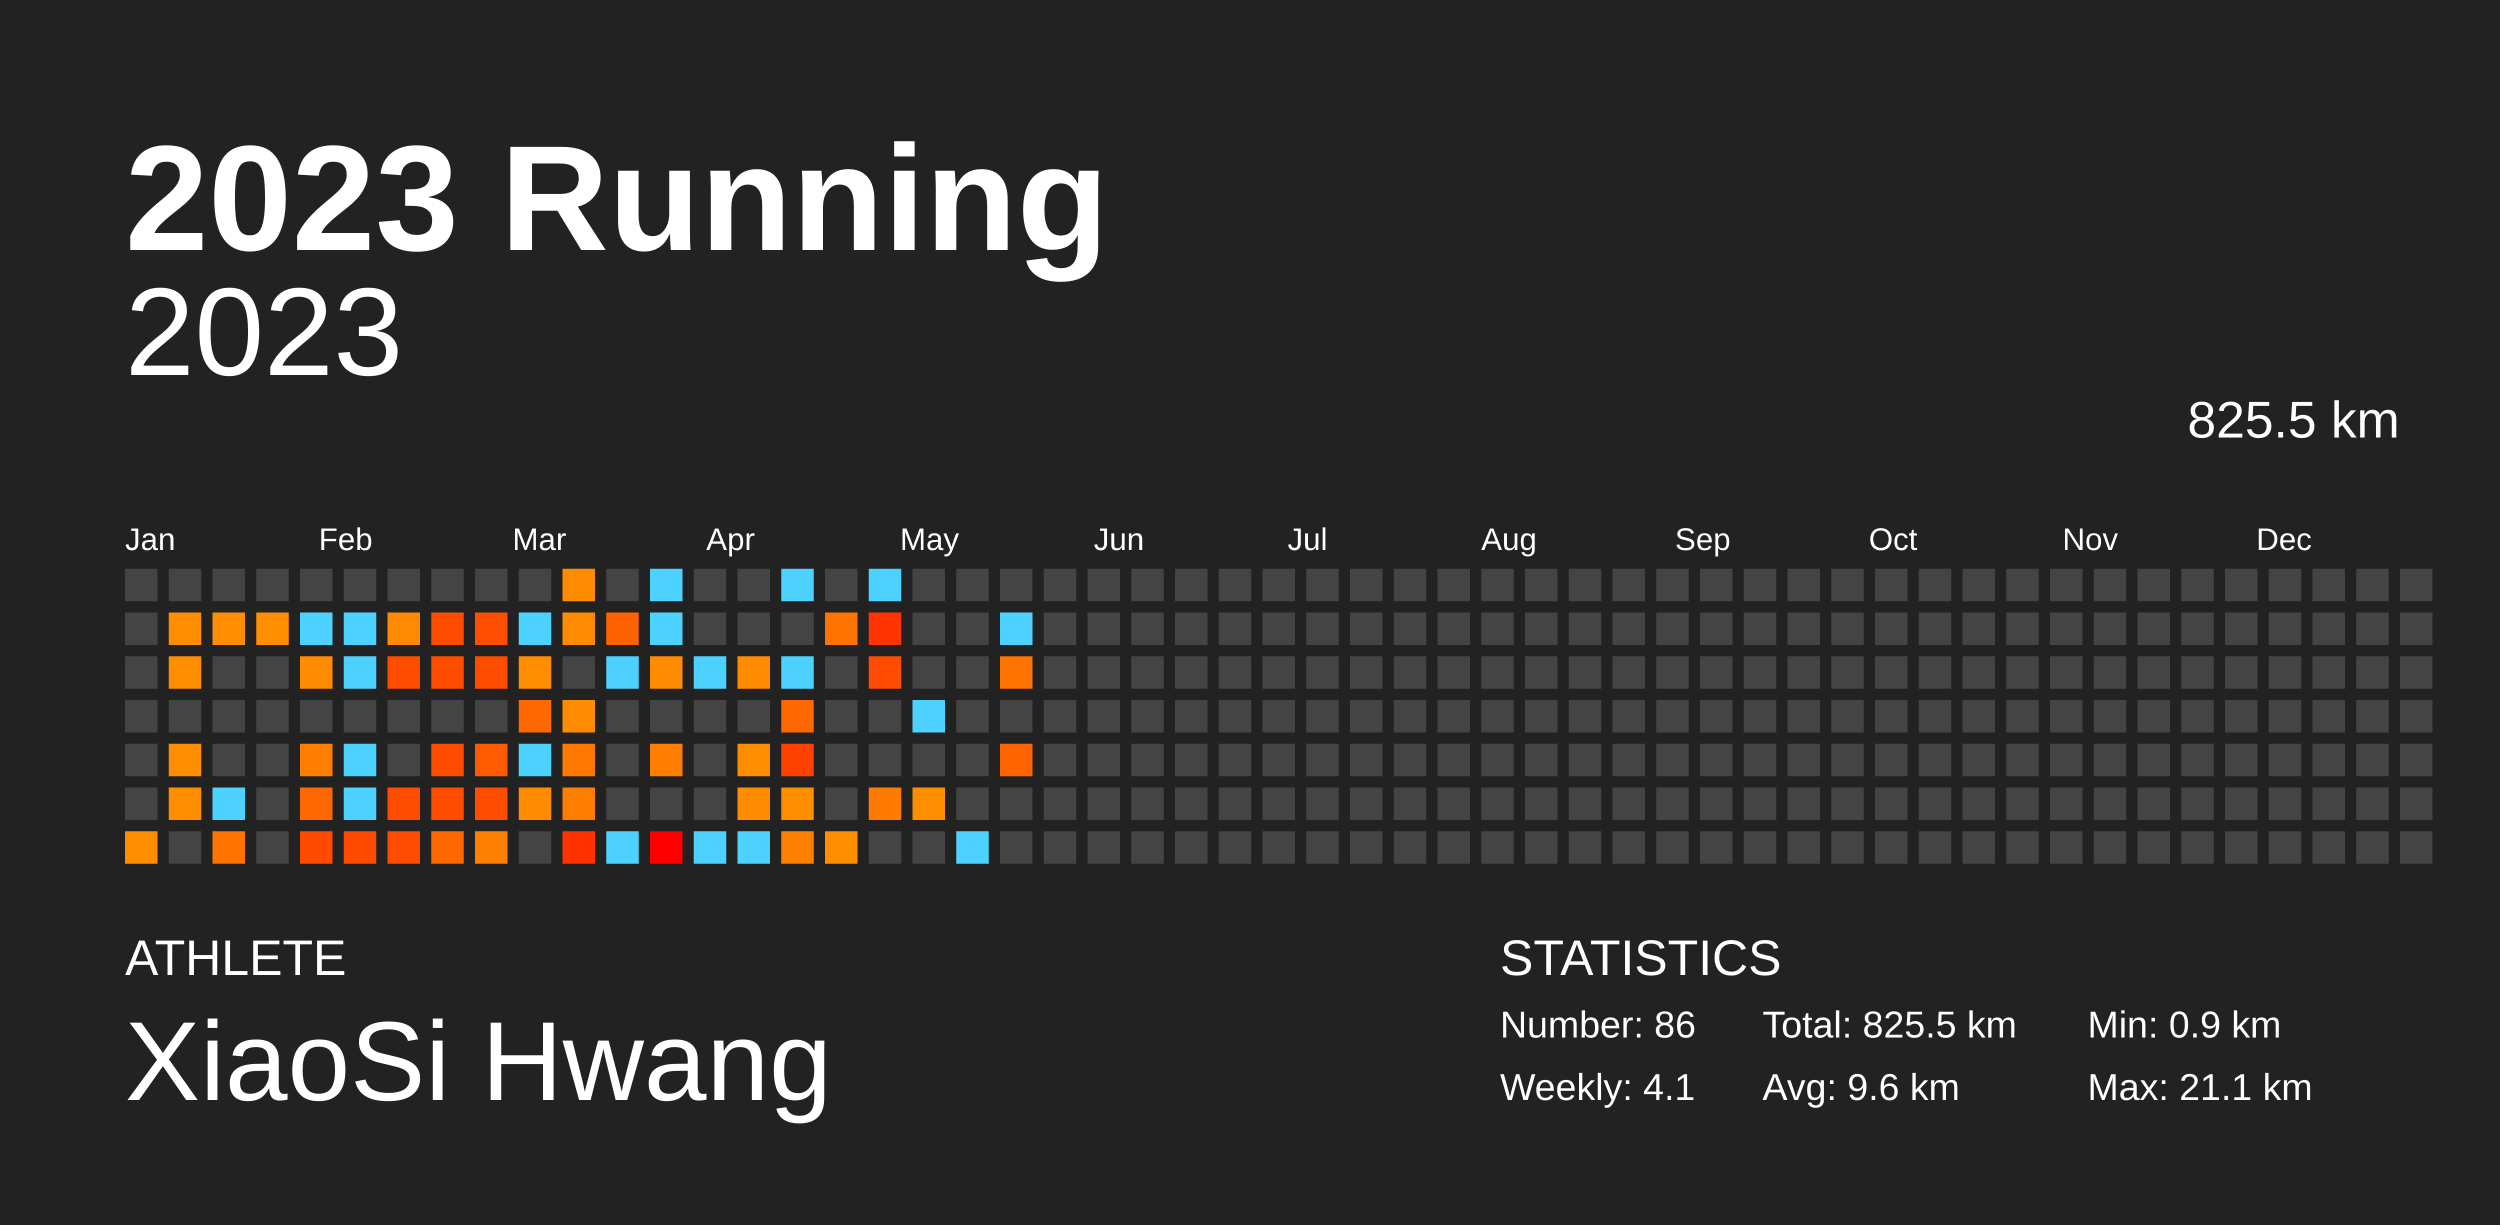
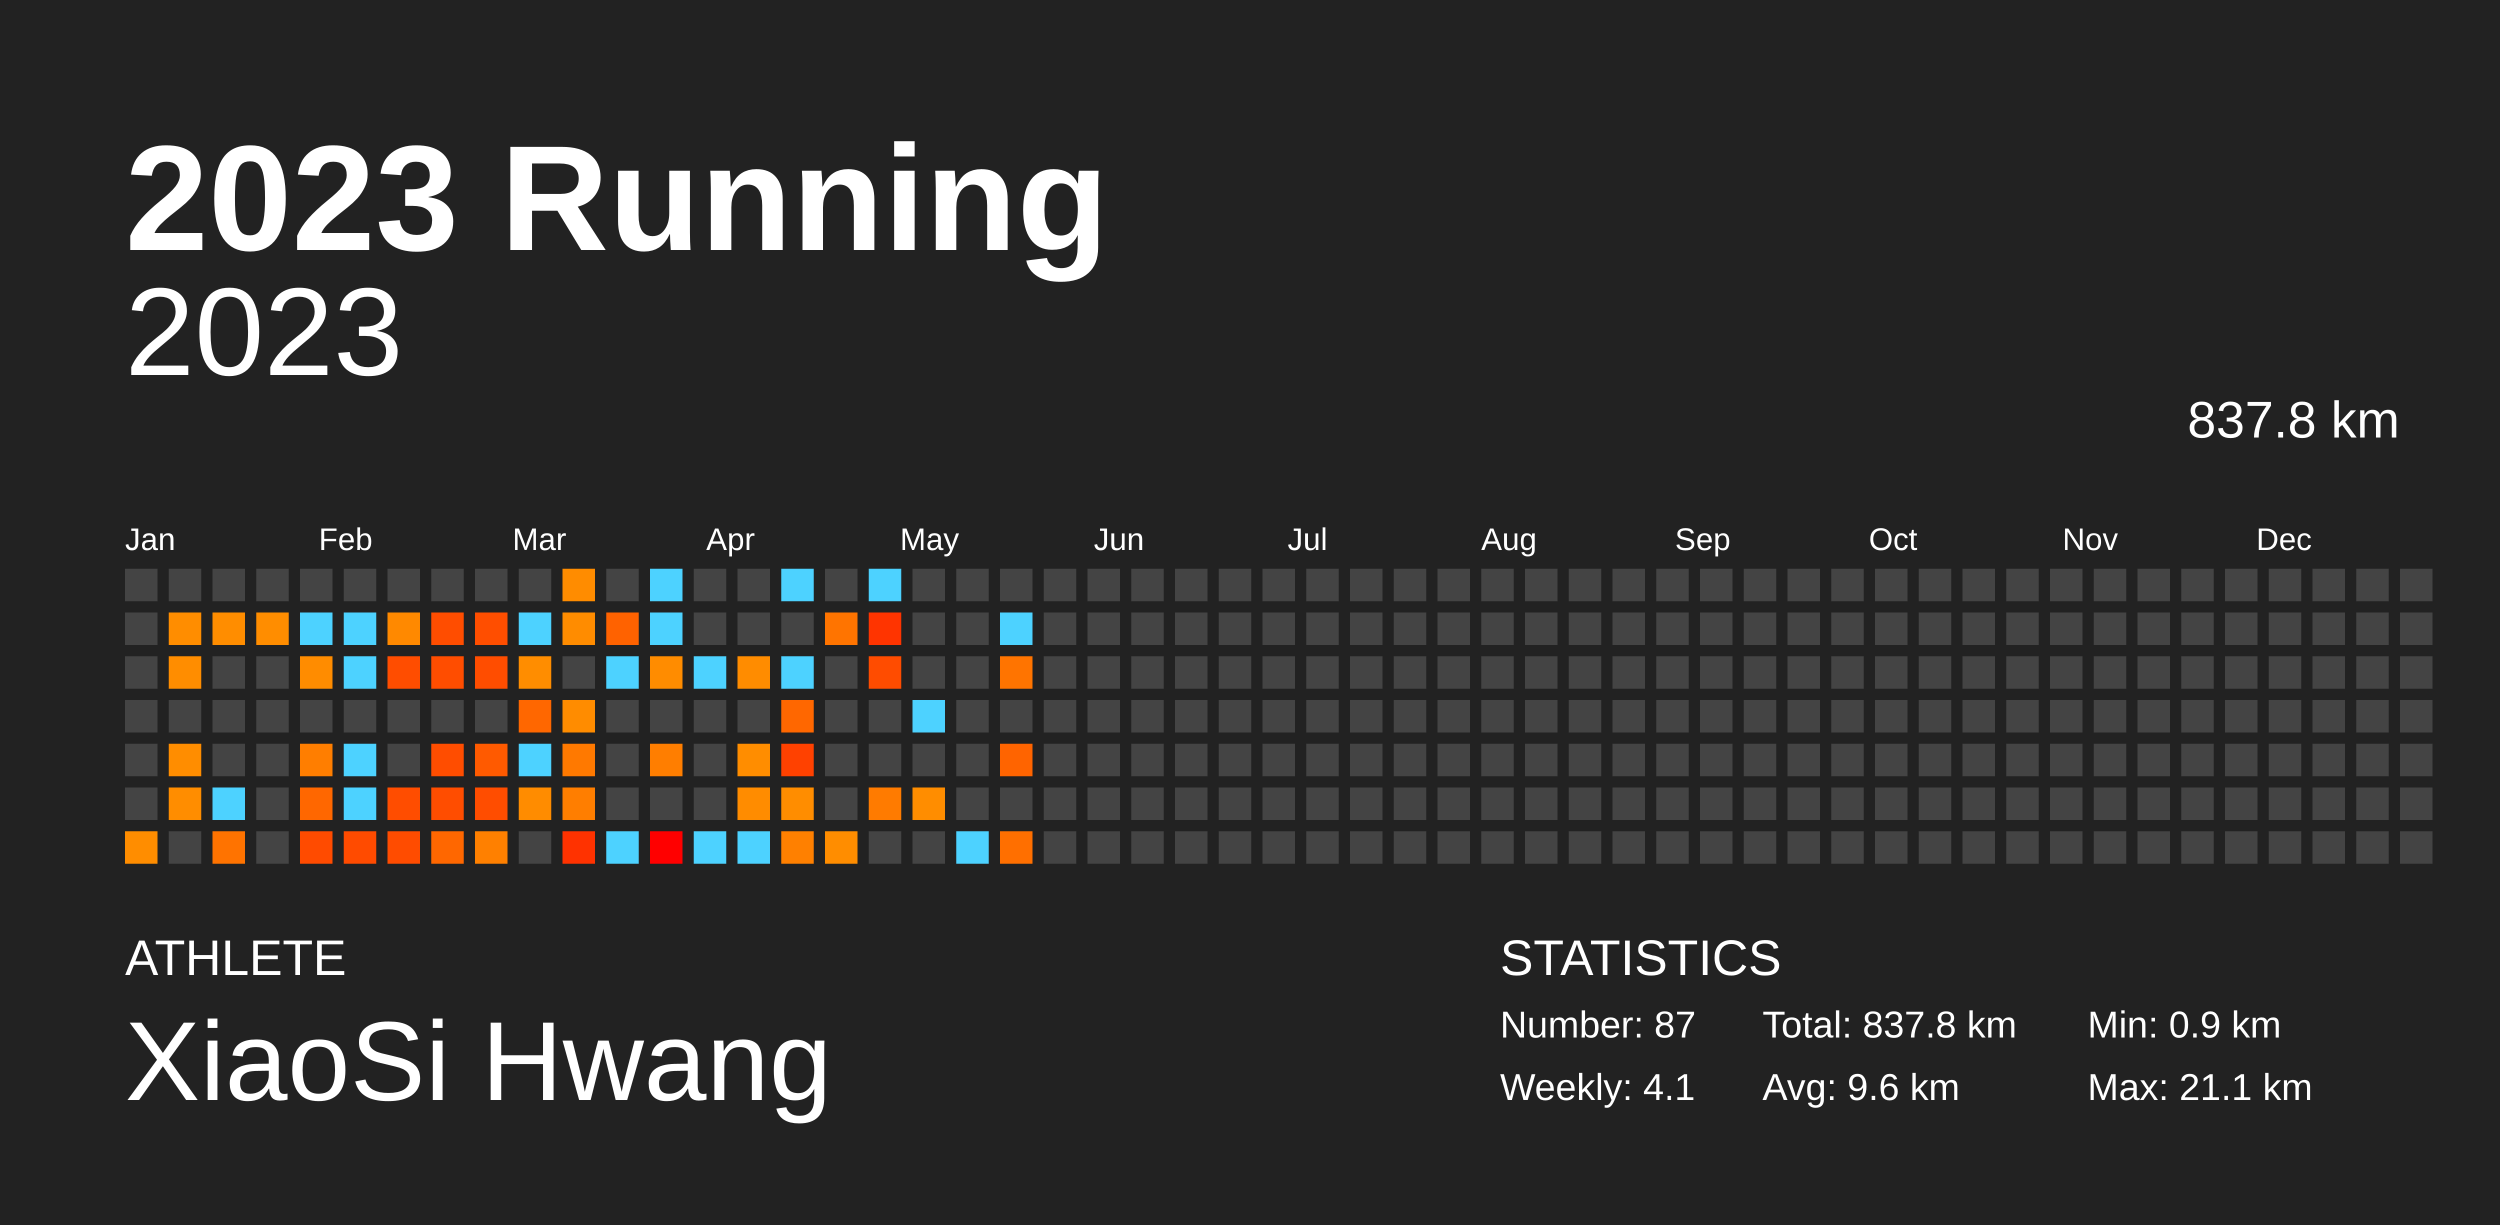
<svg xmlns="http://www.w3.org/2000/svg" baseProfile="full" height="98mm" version="1.1" viewBox="0,0,200,98" width="200mm">
  <defs />
  <rect fill="#222222" height="98" width="200" x="0" y="0" />
  <text fill="#FFFFFF" style="font-size:12px; font-family:Arial; font-weight:bold;" x="10" y="20">2023 Running</text>
  <text fill="#FFFFFF" style="font-size:4px; font-family:Arial" x="10" y="78">ATHLETE</text>
  <text fill="#FFFFFF" style="font-size:9px; font-family:Arial" x="10" y="88">XiaoSi Hwang</text>
  <text fill="#FFFFFF" style="font-size:4px; font-family:Arial" x="120" y="78">STATISTICS</text>
-   <text fill="#FFFFFF" style="font-size:3px; font-family:Arial" x="120" y="83">Number: 86</text>
+   <text fill="#FFFFFF" style="font-size:3px; font-family:Arial" x="120" y="83">Number: 87</text>
  <text fill="#FFFFFF" style="font-size:3px; font-family:Arial" x="120" y="88">Weekly: 4.1</text>
-   <text fill="#FFFFFF" style="font-size:3px; font-family:Arial" x="141" y="83">Total: 825.5 km</text>
+   <text fill="#FFFFFF" style="font-size:3px; font-family:Arial" x="141" y="83">Total: 837.8 km</text>
  <text fill="#FFFFFF" style="font-size:3px; font-family:Arial" x="141" y="88">Avg: 9.6 km</text>
  <text fill="#FFFFFF" style="font-size:3px; font-family:Arial" x="167" y="83">Min: 0.9 km</text>
  <text fill="#FFFFFF" style="font-size:3px; font-family:Arial" x="167" y="88">Max: 21.1 km</text>
  <text alignment-baseline="hanging" fill="#FFFFFF" style="font-size:10.0px; font-family:Arial;" x="10" y="30">2023</text>
-   <text alignment-baseline="hanging" fill="#FFFFFF" style="font-size:4.125px; font-family:Arial;" x="175" y="35">825.5 km</text>
+   <text alignment-baseline="hanging" fill="#FFFFFF" style="font-size:4.125px; font-family:Arial;" x="175" y="35">837.8 km</text>
  <text fill="#FFFFFF" style="font-size:2.5px; font-family:Arial" x="10.0" y="44">Jan</text>
  <text fill="#FFFFFF" style="font-size:2.5px; font-family:Arial" x="25.5" y="44">Feb</text>
  <text fill="#FFFFFF" style="font-size:2.5px; font-family:Arial" x="41.0" y="44">Mar</text>
  <text fill="#FFFFFF" style="font-size:2.5px; font-family:Arial" x="56.5" y="44">Apr</text>
  <text fill="#FFFFFF" style="font-size:2.5px; font-family:Arial" x="72.0" y="44">May</text>
  <text fill="#FFFFFF" style="font-size:2.5px; font-family:Arial" x="87.5" y="44">Jun</text>
  <text fill="#FFFFFF" style="font-size:2.5px; font-family:Arial" x="103.0" y="44">Jul</text>
  <text fill="#FFFFFF" style="font-size:2.5px; font-family:Arial" x="118.5" y="44">Aug</text>
  <text fill="#FFFFFF" style="font-size:2.5px; font-family:Arial" x="134.0" y="44">Sep</text>
  <text fill="#FFFFFF" style="font-size:2.5px; font-family:Arial" x="149.5" y="44">Oct</text>
  <text fill="#FFFFFF" style="font-size:2.5px; font-family:Arial" x="165.0" y="44">Nov</text>
  <text fill="#FFFFFF" style="font-size:2.5px; font-family:Arial" x="180.5" y="44">Dec</text>
  <rect fill="#444444" height="2.6" width="2.6" x="10.0" y="45.5" />
  <rect fill="#444444" height="2.6" width="2.6" x="10.0" y="49.0" />
  <rect fill="#444444" height="2.6" width="2.6" x="10.0" y="52.5" />
  <rect fill="#444444" height="2.6" width="2.6" x="10.0" y="56.0" />
  <rect fill="#444444" height="2.6" width="2.6" x="10.0" y="59.5" />
  <rect fill="#444444" height="2.6" width="2.6" x="10.0" y="63.0" />
  <rect fill="#ff8d00" height="2.6" width="2.6" x="10.0" y="66.5" />
  <rect fill="#444444" height="2.6" width="2.6" x="13.5" y="45.5" />
  <rect fill="#ff8d00" height="2.6" width="2.6" x="13.5" y="49.0" />
  <rect fill="#ff8d00" height="2.6" width="2.6" x="13.5" y="52.5" />
  <rect fill="#444444" height="2.6" width="2.6" x="13.5" y="56.0" />
  <rect fill="#ff8d00" height="2.6" width="2.6" x="13.5" y="59.5" />
  <rect fill="#ff8d00" height="2.6" width="2.6" x="13.5" y="63.0" />
  <rect fill="#444444" height="2.6" width="2.6" x="13.5" y="66.5" />
  <rect fill="#444444" height="2.6" width="2.6" x="17.0" y="45.5" />
  <rect fill="#ff8d00" height="2.6" width="2.6" x="17.0" y="49.0" />
  <rect fill="#444444" height="2.6" width="2.6" x="17.0" y="52.5" />
  <rect fill="#444444" height="2.6" width="2.6" x="17.0" y="56.0" />
  <rect fill="#444444" height="2.6" width="2.6" x="17.0" y="59.5" />
  <rect fill="#4dd2ff" height="2.6" width="2.6" x="17.0" y="63.0" />
  <rect fill="#ff7300" height="2.6" width="2.6" x="17.0" y="66.5" />
  <rect fill="#444444" height="2.6" width="2.6" x="20.5" y="45.5" />
  <rect fill="#ff8d00" height="2.6" width="2.6" x="20.5" y="49.0" />
  <rect fill="#444444" height="2.6" width="2.6" x="20.5" y="52.5" />
  <rect fill="#444444" height="2.6" width="2.6" x="20.5" y="56.0" />
  <rect fill="#444444" height="2.6" width="2.6" x="20.5" y="59.5" />
  <rect fill="#444444" height="2.6" width="2.6" x="20.5" y="63.0" />
  <rect fill="#444444" height="2.6" width="2.6" x="20.5" y="66.5" />
  <rect fill="#444444" height="2.6" width="2.6" x="24.0" y="45.5" />
  <rect fill="#4dd2ff" height="2.6" width="2.6" x="24.0" y="49.0" />
  <rect fill="#ff8c00" height="2.6" width="2.6" x="24.0" y="52.5" />
  <rect fill="#444444" height="2.6" width="2.6" x="24.0" y="56.0" />
  <rect fill="#ff7e00" height="2.6" width="2.6" x="24.0" y="59.5" />
  <rect fill="#ff6700" height="2.6" width="2.6" x="24.0" y="63.0" />
  <rect fill="#ff4b00" height="2.6" width="2.6" x="24.0" y="66.5" />
  <rect fill="#444444" height="2.6" width="2.6" x="27.5" y="45.5" />
  <rect fill="#4dd2ff" height="2.6" width="2.6" x="27.5" y="49.0" />
  <rect fill="#4dd2ff" height="2.6" width="2.6" x="27.5" y="52.5" />
  <rect fill="#444444" height="2.6" width="2.6" x="27.5" y="56.0" />
  <rect fill="#4dd2ff" height="2.6" width="2.6" x="27.5" y="59.5" />
  <rect fill="#4dd2ff" height="2.6" width="2.6" x="27.5" y="63.0" />
  <rect fill="#ff4b00" height="2.6" width="2.6" x="27.5" y="66.5" />
  <rect fill="#444444" height="2.6" width="2.6" x="31.0" y="45.5" />
  <rect fill="#ff8900" height="2.6" width="2.6" x="31.0" y="49.0" />
  <rect fill="#ff4d00" height="2.6" width="2.6" x="31.0" y="52.5" />
  <rect fill="#444444" height="2.6" width="2.6" x="31.0" y="56.0" />
  <rect fill="#444444" height="2.6" width="2.6" x="31.0" y="59.5" />
  <rect fill="#ff4d00" height="2.6" width="2.6" x="31.0" y="63.0" />
  <rect fill="#ff4c00" height="2.6" width="2.6" x="31.0" y="66.5" />
  <rect fill="#444444" height="2.6" width="2.6" x="34.5" y="45.5" />
  <rect fill="#ff4d00" height="2.6" width="2.6" x="34.5" y="49.0" />
  <rect fill="#ff4d00" height="2.6" width="2.6" x="34.5" y="52.5" />
  <rect fill="#444444" height="2.6" width="2.6" x="34.5" y="56.0" />
  <rect fill="#ff4d00" height="2.6" width="2.6" x="34.5" y="59.5" />
  <rect fill="#ff4d00" height="2.6" width="2.6" x="34.5" y="63.0" />
  <rect fill="#ff6700" height="2.6" width="2.6" x="34.5" y="66.5" />
  <rect fill="#444444" height="2.6" width="2.6" x="38.0" y="45.5" />
  <rect fill="#ff4e00" height="2.6" width="2.6" x="38.0" y="49.0" />
  <rect fill="#ff4d00" height="2.6" width="2.6" x="38.0" y="52.5" />
  <rect fill="#444444" height="2.6" width="2.6" x="38.0" y="56.0" />
  <rect fill="#ff5a00" height="2.6" width="2.6" x="38.0" y="59.5" />
  <rect fill="#ff4d00" height="2.6" width="2.6" x="38.0" y="63.0" />
  <rect fill="#ff8000" height="2.6" width="2.6" x="38.0" y="66.5" />
  <rect fill="#444444" height="2.6" width="2.6" x="41.5" y="45.5" />
  <rect fill="#4dd2ff" height="2.6" width="2.6" x="41.5" y="49.0" />
  <rect fill="#ff8d00" height="2.6" width="2.6" x="41.5" y="52.5" />
  <rect fill="#ff6700" height="2.6" width="2.6" x="41.5" y="56.0" />
  <rect fill="#4dd2ff" height="2.6" width="2.6" x="41.5" y="59.5" />
  <rect fill="#ff8c00" height="2.6" width="2.6" x="41.5" y="63.0" />
  <rect fill="#444444" height="2.6" width="2.6" x="41.5" y="66.5" />
  <rect fill="#ff8c00" height="2.6" width="2.6" x="45.0" y="45.5" />
  <rect fill="#ff8c00" height="2.6" width="2.6" x="45.0" y="49.0" />
  <rect fill="#444444" height="2.6" width="2.6" x="45.0" y="52.5" />
  <rect fill="#ff8c00" height="2.6" width="2.6" x="45.0" y="56.0" />
  <rect fill="#ff7900" height="2.6" width="2.6" x="45.0" y="59.5" />
  <rect fill="#ff7e00" height="2.6" width="2.6" x="45.0" y="63.0" />
  <rect fill="#ff3200" height="2.6" width="2.6" x="45.0" y="66.5" />
  <rect fill="#444444" height="2.6" width="2.6" x="48.5" y="45.5" />
  <rect fill="#ff6200" height="2.6" width="2.6" x="48.5" y="49.0" />
  <rect fill="#4dd2ff" height="2.6" width="2.6" x="48.5" y="52.5" />
  <rect fill="#444444" height="2.6" width="2.6" x="48.5" y="56.0" />
  <rect fill="#444444" height="2.6" width="2.6" x="48.5" y="59.5" />
  <rect fill="#444444" height="2.6" width="2.6" x="48.5" y="63.0" />
  <rect fill="#4dd2ff" height="2.6" width="2.6" x="48.5" y="66.5" />
  <rect fill="#4dd2ff" height="2.6" width="2.6" x="52.0" y="45.5" />
  <rect fill="#4dd2ff" height="2.6" width="2.6" x="52.0" y="49.0" />
  <rect fill="#ff8c00" height="2.6" width="2.6" x="52.0" y="52.5" />
  <rect fill="#444444" height="2.6" width="2.6" x="52.0" y="56.0" />
  <rect fill="#ff7e00" height="2.6" width="2.6" x="52.0" y="59.5" />
  <rect fill="#444444" height="2.6" width="2.6" x="52.0" y="63.0" />
  <rect fill="red" height="2.6" width="2.6" x="52.0" y="66.5" />
  <rect fill="#444444" height="2.6" width="2.6" x="55.5" y="45.5" />
  <rect fill="#444444" height="2.6" width="2.6" x="55.5" y="49.0" />
  <rect fill="#4dd2ff" height="2.6" width="2.6" x="55.5" y="52.5" />
  <rect fill="#444444" height="2.6" width="2.6" x="55.5" y="56.0" />
  <rect fill="#444444" height="2.6" width="2.6" x="55.5" y="59.5" />
  <rect fill="#444444" height="2.6" width="2.6" x="55.5" y="63.0" />
  <rect fill="#4dd2ff" height="2.6" width="2.6" x="55.5" y="66.5" />
  <rect fill="#444444" height="2.6" width="2.6" x="59.0" y="45.5" />
  <rect fill="#444444" height="2.6" width="2.6" x="59.0" y="49.0" />
  <rect fill="#ff8c00" height="2.6" width="2.6" x="59.0" y="52.5" />
  <rect fill="#444444" height="2.6" width="2.6" x="59.0" y="56.0" />
  <rect fill="#ff8d00" height="2.6" width="2.6" x="59.0" y="59.5" />
  <rect fill="#ff8c00" height="2.6" width="2.6" x="59.0" y="63.0" />
  <rect fill="#4dd2ff" height="2.6" width="2.6" x="59.0" y="66.5" />
  <rect fill="#4dd2ff" height="2.6" width="2.6" x="62.5" y="45.5" />
  <rect fill="#444444" height="2.6" width="2.6" x="62.5" y="49.0" />
  <rect fill="#4dd2ff" height="2.6" width="2.6" x="62.5" y="52.5" />
  <rect fill="#ff6700" height="2.6" width="2.6" x="62.5" y="56.0" />
  <rect fill="#ff4100" height="2.6" width="2.6" x="62.5" y="59.5" />
  <rect fill="#ff8d00" height="2.6" width="2.6" x="62.5" y="63.0" />
  <rect fill="#ff8000" height="2.6" width="2.6" x="62.5" y="66.5" />
  <rect fill="#444444" height="2.6" width="2.6" x="66.0" y="45.5" />
  <rect fill="#ff7400" height="2.6" width="2.6" x="66.0" y="49.0" />
  <rect fill="#444444" height="2.6" width="2.6" x="66.0" y="52.5" />
  <rect fill="#444444" height="2.6" width="2.6" x="66.0" y="56.0" />
  <rect fill="#444444" height="2.6" width="2.6" x="66.0" y="59.5" />
  <rect fill="#444444" height="2.6" width="2.6" x="66.0" y="63.0" />
  <rect fill="#ff8d00" height="2.6" width="2.6" x="66.0" y="66.5" />
  <rect fill="#4dd2ff" height="2.6" width="2.6" x="69.5" y="45.5" />
  <rect fill="#ff3400" height="2.6" width="2.6" x="69.5" y="49.0" />
  <rect fill="#ff4c00" height="2.6" width="2.6" x="69.5" y="52.5" />
  <rect fill="#444444" height="2.6" width="2.6" x="69.5" y="56.0" />
  <rect fill="#444444" height="2.6" width="2.6" x="69.5" y="59.5" />
  <rect fill="#ff7b00" height="2.6" width="2.6" x="69.5" y="63.0" />
  <rect fill="#444444" height="2.6" width="2.6" x="69.5" y="66.5" />
  <rect fill="#444444" height="2.6" width="2.6" x="73.0" y="45.5" />
  <rect fill="#444444" height="2.6" width="2.6" x="73.0" y="49.0" />
  <rect fill="#444444" height="2.6" width="2.6" x="73.0" y="52.5" />
  <rect fill="#4dd2ff" height="2.6" width="2.6" x="73.0" y="56.0" />
  <rect fill="#444444" height="2.6" width="2.6" x="73.0" y="59.5" />
  <rect fill="#ff8d00" height="2.6" width="2.6" x="73.0" y="63.0" />
  <rect fill="#444444" height="2.6" width="2.6" x="73.0" y="66.5" />
  <rect fill="#444444" height="2.6" width="2.6" x="76.5" y="45.5" />
  <rect fill="#444444" height="2.6" width="2.6" x="76.5" y="49.0" />
  <rect fill="#444444" height="2.6" width="2.6" x="76.5" y="52.5" />
  <rect fill="#444444" height="2.6" width="2.6" x="76.5" y="56.0" />
  <rect fill="#444444" height="2.6" width="2.6" x="76.5" y="59.5" />
  <rect fill="#444444" height="2.6" width="2.6" x="76.5" y="63.0" />
  <rect fill="#4dd2ff" height="2.6" width="2.6" x="76.5" y="66.5" />
  <rect fill="#444444" height="2.6" width="2.6" x="80.0" y="45.5" />
  <rect fill="#4dd2ff" height="2.6" width="2.6" x="80.0" y="49.0" />
  <rect fill="#ff7400" height="2.6" width="2.6" x="80.0" y="52.5" />
  <rect fill="#444444" height="2.6" width="2.6" x="80.0" y="56.0" />
  <rect fill="#ff6400" height="2.6" width="2.6" x="80.0" y="59.5" />
  <rect fill="#444444" height="2.6" width="2.6" x="80.0" y="63.0" />
-   <rect fill="#444444" height="2.6" width="2.6" x="80.0" y="66.5" />
+   <rect fill="#ff6f00" height="2.6" width="2.6" x="80.0" y="66.5" />
  <rect fill="#444444" height="2.6" width="2.6" x="83.5" y="45.5" />
  <rect fill="#444444" height="2.6" width="2.6" x="83.5" y="49.0" />
  <rect fill="#444444" height="2.6" width="2.6" x="83.5" y="52.5" />
  <rect fill="#444444" height="2.6" width="2.6" x="83.5" y="56.0" />
  <rect fill="#444444" height="2.6" width="2.6" x="83.5" y="59.5" />
  <rect fill="#444444" height="2.6" width="2.6" x="83.5" y="63.0" />
  <rect fill="#444444" height="2.6" width="2.6" x="83.5" y="66.5" />
  <rect fill="#444444" height="2.6" width="2.6" x="87.0" y="45.5" />
  <rect fill="#444444" height="2.6" width="2.6" x="87.0" y="49.0" />
  <rect fill="#444444" height="2.6" width="2.6" x="87.0" y="52.5" />
  <rect fill="#444444" height="2.6" width="2.6" x="87.0" y="56.0" />
  <rect fill="#444444" height="2.6" width="2.6" x="87.0" y="59.5" />
  <rect fill="#444444" height="2.6" width="2.6" x="87.0" y="63.0" />
  <rect fill="#444444" height="2.6" width="2.6" x="87.0" y="66.5" />
  <rect fill="#444444" height="2.6" width="2.6" x="90.5" y="45.5" />
  <rect fill="#444444" height="2.6" width="2.6" x="90.5" y="49.0" />
  <rect fill="#444444" height="2.6" width="2.6" x="90.5" y="52.5" />
  <rect fill="#444444" height="2.6" width="2.6" x="90.5" y="56.0" />
  <rect fill="#444444" height="2.6" width="2.6" x="90.5" y="59.5" />
  <rect fill="#444444" height="2.6" width="2.6" x="90.5" y="63.0" />
  <rect fill="#444444" height="2.6" width="2.6" x="90.5" y="66.5" />
  <rect fill="#444444" height="2.6" width="2.6" x="94.0" y="45.5" />
  <rect fill="#444444" height="2.6" width="2.6" x="94.0" y="49.0" />
  <rect fill="#444444" height="2.6" width="2.6" x="94.0" y="52.5" />
  <rect fill="#444444" height="2.6" width="2.6" x="94.0" y="56.0" />
  <rect fill="#444444" height="2.6" width="2.6" x="94.0" y="59.5" />
  <rect fill="#444444" height="2.6" width="2.6" x="94.0" y="63.0" />
  <rect fill="#444444" height="2.6" width="2.6" x="94.0" y="66.5" />
  <rect fill="#444444" height="2.6" width="2.6" x="97.5" y="45.5" />
  <rect fill="#444444" height="2.6" width="2.6" x="97.5" y="49.0" />
  <rect fill="#444444" height="2.6" width="2.6" x="97.5" y="52.5" />
  <rect fill="#444444" height="2.6" width="2.6" x="97.5" y="56.0" />
  <rect fill="#444444" height="2.6" width="2.6" x="97.5" y="59.5" />
  <rect fill="#444444" height="2.6" width="2.6" x="97.5" y="63.0" />
  <rect fill="#444444" height="2.6" width="2.6" x="97.5" y="66.5" />
  <rect fill="#444444" height="2.6" width="2.6" x="101.0" y="45.5" />
  <rect fill="#444444" height="2.6" width="2.6" x="101.0" y="49.0" />
  <rect fill="#444444" height="2.6" width="2.6" x="101.0" y="52.5" />
  <rect fill="#444444" height="2.6" width="2.6" x="101.0" y="56.0" />
  <rect fill="#444444" height="2.6" width="2.6" x="101.0" y="59.5" />
  <rect fill="#444444" height="2.6" width="2.6" x="101.0" y="63.0" />
  <rect fill="#444444" height="2.6" width="2.6" x="101.0" y="66.5" />
  <rect fill="#444444" height="2.6" width="2.6" x="104.5" y="45.5" />
  <rect fill="#444444" height="2.6" width="2.6" x="104.5" y="49.0" />
  <rect fill="#444444" height="2.6" width="2.6" x="104.5" y="52.5" />
  <rect fill="#444444" height="2.6" width="2.6" x="104.5" y="56.0" />
  <rect fill="#444444" height="2.6" width="2.6" x="104.5" y="59.5" />
  <rect fill="#444444" height="2.6" width="2.6" x="104.5" y="63.0" />
  <rect fill="#444444" height="2.6" width="2.6" x="104.5" y="66.5" />
  <rect fill="#444444" height="2.6" width="2.6" x="108.0" y="45.5" />
  <rect fill="#444444" height="2.6" width="2.6" x="108.0" y="49.0" />
  <rect fill="#444444" height="2.6" width="2.6" x="108.0" y="52.5" />
  <rect fill="#444444" height="2.6" width="2.6" x="108.0" y="56.0" />
  <rect fill="#444444" height="2.6" width="2.6" x="108.0" y="59.5" />
  <rect fill="#444444" height="2.6" width="2.6" x="108.0" y="63.0" />
  <rect fill="#444444" height="2.6" width="2.6" x="108.0" y="66.5" />
  <rect fill="#444444" height="2.6" width="2.6" x="111.5" y="45.5" />
  <rect fill="#444444" height="2.6" width="2.6" x="111.5" y="49.0" />
  <rect fill="#444444" height="2.6" width="2.6" x="111.5" y="52.5" />
  <rect fill="#444444" height="2.6" width="2.6" x="111.5" y="56.0" />
  <rect fill="#444444" height="2.6" width="2.6" x="111.5" y="59.5" />
  <rect fill="#444444" height="2.6" width="2.6" x="111.5" y="63.0" />
  <rect fill="#444444" height="2.6" width="2.6" x="111.5" y="66.5" />
  <rect fill="#444444" height="2.6" width="2.6" x="115.0" y="45.5" />
  <rect fill="#444444" height="2.6" width="2.6" x="115.0" y="49.0" />
  <rect fill="#444444" height="2.6" width="2.6" x="115.0" y="52.5" />
  <rect fill="#444444" height="2.6" width="2.6" x="115.0" y="56.0" />
  <rect fill="#444444" height="2.6" width="2.6" x="115.0" y="59.5" />
  <rect fill="#444444" height="2.6" width="2.6" x="115.0" y="63.0" />
  <rect fill="#444444" height="2.6" width="2.6" x="115.0" y="66.5" />
  <rect fill="#444444" height="2.6" width="2.6" x="118.5" y="45.5" />
  <rect fill="#444444" height="2.6" width="2.6" x="118.5" y="49.0" />
  <rect fill="#444444" height="2.6" width="2.6" x="118.5" y="52.5" />
  <rect fill="#444444" height="2.6" width="2.6" x="118.5" y="56.0" />
  <rect fill="#444444" height="2.6" width="2.6" x="118.5" y="59.5" />
  <rect fill="#444444" height="2.6" width="2.6" x="118.5" y="63.0" />
  <rect fill="#444444" height="2.6" width="2.6" x="118.5" y="66.5" />
  <rect fill="#444444" height="2.6" width="2.6" x="122.0" y="45.5" />
  <rect fill="#444444" height="2.6" width="2.6" x="122.0" y="49.0" />
  <rect fill="#444444" height="2.6" width="2.6" x="122.0" y="52.5" />
  <rect fill="#444444" height="2.6" width="2.6" x="122.0" y="56.0" />
  <rect fill="#444444" height="2.6" width="2.6" x="122.0" y="59.5" />
  <rect fill="#444444" height="2.6" width="2.6" x="122.0" y="63.0" />
  <rect fill="#444444" height="2.6" width="2.6" x="122.0" y="66.5" />
  <rect fill="#444444" height="2.6" width="2.6" x="125.5" y="45.5" />
  <rect fill="#444444" height="2.6" width="2.6" x="125.5" y="49.0" />
  <rect fill="#444444" height="2.6" width="2.6" x="125.5" y="52.5" />
  <rect fill="#444444" height="2.6" width="2.6" x="125.5" y="56.0" />
  <rect fill="#444444" height="2.6" width="2.6" x="125.5" y="59.5" />
  <rect fill="#444444" height="2.6" width="2.6" x="125.5" y="63.0" />
  <rect fill="#444444" height="2.6" width="2.6" x="125.5" y="66.5" />
  <rect fill="#444444" height="2.6" width="2.6" x="129.0" y="45.5" />
  <rect fill="#444444" height="2.6" width="2.6" x="129.0" y="49.0" />
  <rect fill="#444444" height="2.6" width="2.6" x="129.0" y="52.5" />
  <rect fill="#444444" height="2.6" width="2.6" x="129.0" y="56.0" />
  <rect fill="#444444" height="2.6" width="2.6" x="129.0" y="59.5" />
  <rect fill="#444444" height="2.6" width="2.6" x="129.0" y="63.0" />
  <rect fill="#444444" height="2.6" width="2.6" x="129.0" y="66.5" />
  <rect fill="#444444" height="2.6" width="2.6" x="132.5" y="45.5" />
  <rect fill="#444444" height="2.6" width="2.6" x="132.5" y="49.0" />
  <rect fill="#444444" height="2.6" width="2.6" x="132.5" y="52.5" />
  <rect fill="#444444" height="2.6" width="2.6" x="132.5" y="56.0" />
  <rect fill="#444444" height="2.6" width="2.6" x="132.5" y="59.5" />
  <rect fill="#444444" height="2.6" width="2.6" x="132.5" y="63.0" />
  <rect fill="#444444" height="2.6" width="2.6" x="132.5" y="66.5" />
  <rect fill="#444444" height="2.6" width="2.6" x="136.0" y="45.5" />
  <rect fill="#444444" height="2.6" width="2.6" x="136.0" y="49.0" />
  <rect fill="#444444" height="2.6" width="2.6" x="136.0" y="52.5" />
  <rect fill="#444444" height="2.6" width="2.6" x="136.0" y="56.0" />
  <rect fill="#444444" height="2.6" width="2.6" x="136.0" y="59.5" />
  <rect fill="#444444" height="2.6" width="2.6" x="136.0" y="63.0" />
  <rect fill="#444444" height="2.6" width="2.6" x="136.0" y="66.5" />
  <rect fill="#444444" height="2.6" width="2.6" x="139.5" y="45.5" />
  <rect fill="#444444" height="2.6" width="2.6" x="139.5" y="49.0" />
  <rect fill="#444444" height="2.6" width="2.6" x="139.5" y="52.5" />
  <rect fill="#444444" height="2.6" width="2.6" x="139.5" y="56.0" />
  <rect fill="#444444" height="2.6" width="2.6" x="139.5" y="59.5" />
  <rect fill="#444444" height="2.6" width="2.6" x="139.5" y="63.0" />
  <rect fill="#444444" height="2.6" width="2.6" x="139.5" y="66.5" />
  <rect fill="#444444" height="2.6" width="2.6" x="143.0" y="45.5" />
  <rect fill="#444444" height="2.6" width="2.6" x="143.0" y="49.0" />
  <rect fill="#444444" height="2.6" width="2.6" x="143.0" y="52.5" />
  <rect fill="#444444" height="2.6" width="2.6" x="143.0" y="56.0" />
  <rect fill="#444444" height="2.6" width="2.6" x="143.0" y="59.5" />
  <rect fill="#444444" height="2.6" width="2.6" x="143.0" y="63.0" />
  <rect fill="#444444" height="2.6" width="2.6" x="143.0" y="66.5" />
  <rect fill="#444444" height="2.6" width="2.6" x="146.5" y="45.5" />
  <rect fill="#444444" height="2.6" width="2.6" x="146.5" y="49.0" />
  <rect fill="#444444" height="2.6" width="2.6" x="146.5" y="52.5" />
  <rect fill="#444444" height="2.6" width="2.6" x="146.5" y="56.0" />
  <rect fill="#444444" height="2.6" width="2.6" x="146.5" y="59.5" />
  <rect fill="#444444" height="2.6" width="2.6" x="146.5" y="63.0" />
  <rect fill="#444444" height="2.6" width="2.6" x="146.5" y="66.5" />
  <rect fill="#444444" height="2.6" width="2.6" x="150.0" y="45.5" />
  <rect fill="#444444" height="2.6" width="2.6" x="150.0" y="49.0" />
  <rect fill="#444444" height="2.6" width="2.6" x="150.0" y="52.5" />
  <rect fill="#444444" height="2.6" width="2.6" x="150.0" y="56.0" />
  <rect fill="#444444" height="2.6" width="2.6" x="150.0" y="59.5" />
  <rect fill="#444444" height="2.6" width="2.6" x="150.0" y="63.0" />
  <rect fill="#444444" height="2.6" width="2.6" x="150.0" y="66.5" />
  <rect fill="#444444" height="2.6" width="2.6" x="153.5" y="45.5" />
  <rect fill="#444444" height="2.6" width="2.6" x="153.5" y="49.0" />
  <rect fill="#444444" height="2.6" width="2.6" x="153.5" y="52.5" />
  <rect fill="#444444" height="2.6" width="2.6" x="153.5" y="56.0" />
  <rect fill="#444444" height="2.6" width="2.6" x="153.5" y="59.5" />
  <rect fill="#444444" height="2.6" width="2.6" x="153.5" y="63.0" />
  <rect fill="#444444" height="2.6" width="2.6" x="153.5" y="66.5" />
  <rect fill="#444444" height="2.6" width="2.6" x="157.0" y="45.5" />
  <rect fill="#444444" height="2.6" width="2.6" x="157.0" y="49.0" />
  <rect fill="#444444" height="2.6" width="2.6" x="157.0" y="52.5" />
  <rect fill="#444444" height="2.6" width="2.6" x="157.0" y="56.0" />
  <rect fill="#444444" height="2.6" width="2.6" x="157.0" y="59.5" />
  <rect fill="#444444" height="2.6" width="2.6" x="157.0" y="63.0" />
  <rect fill="#444444" height="2.6" width="2.6" x="157.0" y="66.5" />
  <rect fill="#444444" height="2.6" width="2.6" x="160.5" y="45.5" />
  <rect fill="#444444" height="2.6" width="2.6" x="160.5" y="49.0" />
  <rect fill="#444444" height="2.6" width="2.6" x="160.5" y="52.5" />
  <rect fill="#444444" height="2.6" width="2.6" x="160.5" y="56.0" />
  <rect fill="#444444" height="2.6" width="2.6" x="160.5" y="59.5" />
  <rect fill="#444444" height="2.6" width="2.6" x="160.5" y="63.0" />
  <rect fill="#444444" height="2.6" width="2.6" x="160.5" y="66.5" />
  <rect fill="#444444" height="2.6" width="2.6" x="164.0" y="45.5" />
  <rect fill="#444444" height="2.6" width="2.6" x="164.0" y="49.0" />
  <rect fill="#444444" height="2.6" width="2.6" x="164.0" y="52.5" />
  <rect fill="#444444" height="2.6" width="2.6" x="164.0" y="56.0" />
  <rect fill="#444444" height="2.6" width="2.6" x="164.0" y="59.5" />
  <rect fill="#444444" height="2.6" width="2.6" x="164.0" y="63.0" />
  <rect fill="#444444" height="2.6" width="2.6" x="164.0" y="66.5" />
  <rect fill="#444444" height="2.6" width="2.6" x="167.5" y="45.5" />
  <rect fill="#444444" height="2.6" width="2.6" x="167.5" y="49.0" />
  <rect fill="#444444" height="2.6" width="2.6" x="167.5" y="52.5" />
  <rect fill="#444444" height="2.6" width="2.6" x="167.5" y="56.0" />
  <rect fill="#444444" height="2.6" width="2.6" x="167.5" y="59.5" />
  <rect fill="#444444" height="2.6" width="2.6" x="167.5" y="63.0" />
  <rect fill="#444444" height="2.6" width="2.6" x="167.5" y="66.5" />
  <rect fill="#444444" height="2.6" width="2.6" x="171.0" y="45.5" />
  <rect fill="#444444" height="2.6" width="2.6" x="171.0" y="49.0" />
  <rect fill="#444444" height="2.6" width="2.6" x="171.0" y="52.5" />
  <rect fill="#444444" height="2.6" width="2.6" x="171.0" y="56.0" />
  <rect fill="#444444" height="2.6" width="2.6" x="171.0" y="59.5" />
  <rect fill="#444444" height="2.6" width="2.6" x="171.0" y="63.0" />
  <rect fill="#444444" height="2.6" width="2.6" x="171.0" y="66.5" />
  <rect fill="#444444" height="2.6" width="2.6" x="174.5" y="45.5" />
  <rect fill="#444444" height="2.6" width="2.6" x="174.5" y="49.0" />
  <rect fill="#444444" height="2.6" width="2.6" x="174.5" y="52.5" />
  <rect fill="#444444" height="2.6" width="2.6" x="174.5" y="56.0" />
  <rect fill="#444444" height="2.6" width="2.6" x="174.5" y="59.5" />
  <rect fill="#444444" height="2.6" width="2.6" x="174.5" y="63.0" />
  <rect fill="#444444" height="2.6" width="2.6" x="174.5" y="66.5" />
  <rect fill="#444444" height="2.6" width="2.6" x="178.0" y="45.5" />
  <rect fill="#444444" height="2.6" width="2.6" x="178.0" y="49.0" />
  <rect fill="#444444" height="2.6" width="2.6" x="178.0" y="52.5" />
  <rect fill="#444444" height="2.6" width="2.6" x="178.0" y="56.0" />
  <rect fill="#444444" height="2.6" width="2.6" x="178.0" y="59.5" />
  <rect fill="#444444" height="2.6" width="2.6" x="178.0" y="63.0" />
  <rect fill="#444444" height="2.6" width="2.6" x="178.0" y="66.5" />
  <rect fill="#444444" height="2.6" width="2.6" x="181.5" y="45.5" />
  <rect fill="#444444" height="2.6" width="2.6" x="181.5" y="49.0" />
  <rect fill="#444444" height="2.6" width="2.6" x="181.5" y="52.5" />
  <rect fill="#444444" height="2.6" width="2.6" x="181.5" y="56.0" />
  <rect fill="#444444" height="2.6" width="2.6" x="181.5" y="59.5" />
  <rect fill="#444444" height="2.6" width="2.6" x="181.5" y="63.0" />
  <rect fill="#444444" height="2.6" width="2.6" x="181.5" y="66.5" />
  <rect fill="#444444" height="2.6" width="2.6" x="185.0" y="45.5" />
  <rect fill="#444444" height="2.6" width="2.6" x="185.0" y="49.0" />
  <rect fill="#444444" height="2.6" width="2.6" x="185.0" y="52.5" />
  <rect fill="#444444" height="2.6" width="2.6" x="185.0" y="56.0" />
  <rect fill="#444444" height="2.6" width="2.6" x="185.0" y="59.5" />
  <rect fill="#444444" height="2.6" width="2.6" x="185.0" y="63.0" />
  <rect fill="#444444" height="2.6" width="2.6" x="185.0" y="66.5" />
  <rect fill="#444444" height="2.6" width="2.6" x="188.5" y="45.5" />
  <rect fill="#444444" height="2.6" width="2.6" x="188.5" y="49.0" />
  <rect fill="#444444" height="2.6" width="2.6" x="188.5" y="52.5" />
  <rect fill="#444444" height="2.6" width="2.6" x="188.5" y="56.0" />
  <rect fill="#444444" height="2.6" width="2.6" x="188.5" y="59.5" />
  <rect fill="#444444" height="2.6" width="2.6" x="188.5" y="63.0" />
  <rect fill="#444444" height="2.6" width="2.6" x="188.5" y="66.5" />
  <rect fill="#444444" height="2.6" width="2.6" x="192.0" y="45.5" />
  <rect fill="#444444" height="2.6" width="2.6" x="192.0" y="49.0" />
  <rect fill="#444444" height="2.6" width="2.6" x="192.0" y="52.5" />
  <rect fill="#444444" height="2.6" width="2.6" x="192.0" y="56.0" />
  <rect fill="#444444" height="2.6" width="2.6" x="192.0" y="59.5" />
  <rect fill="#444444" height="2.6" width="2.6" x="192.0" y="63.0" />
  <rect fill="#444444" height="2.6" width="2.6" x="192.0" y="66.5" />
</svg>
